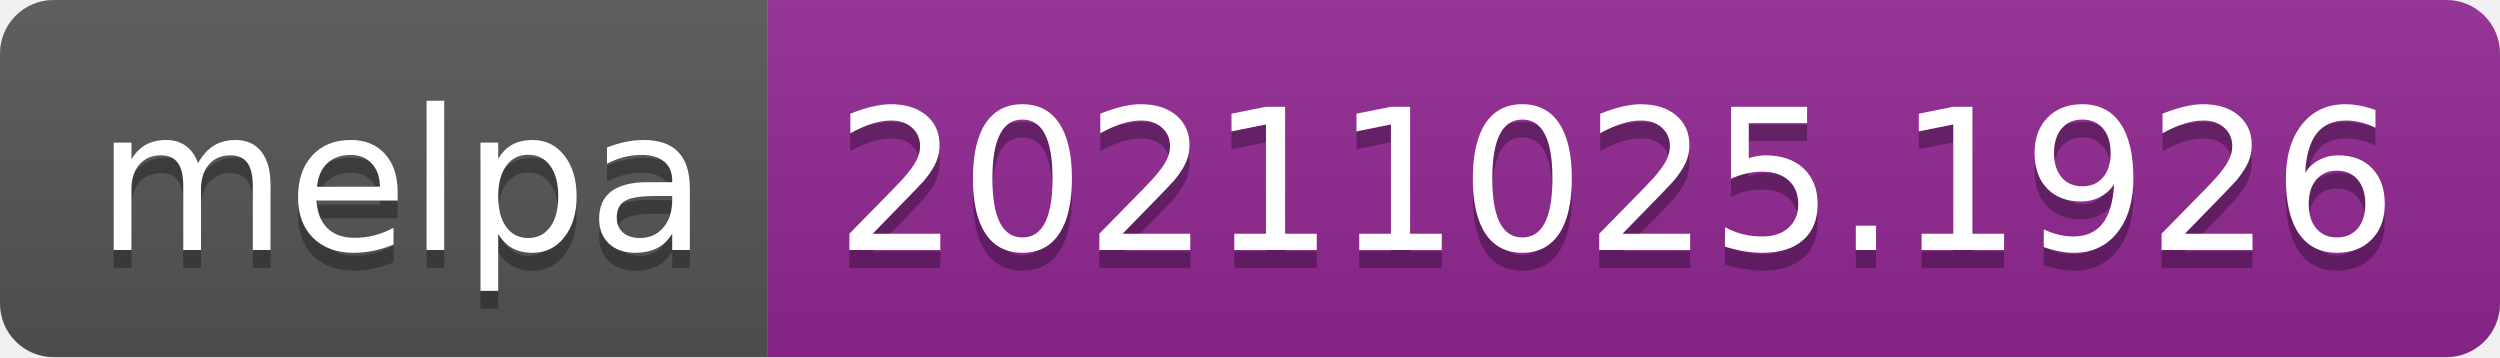
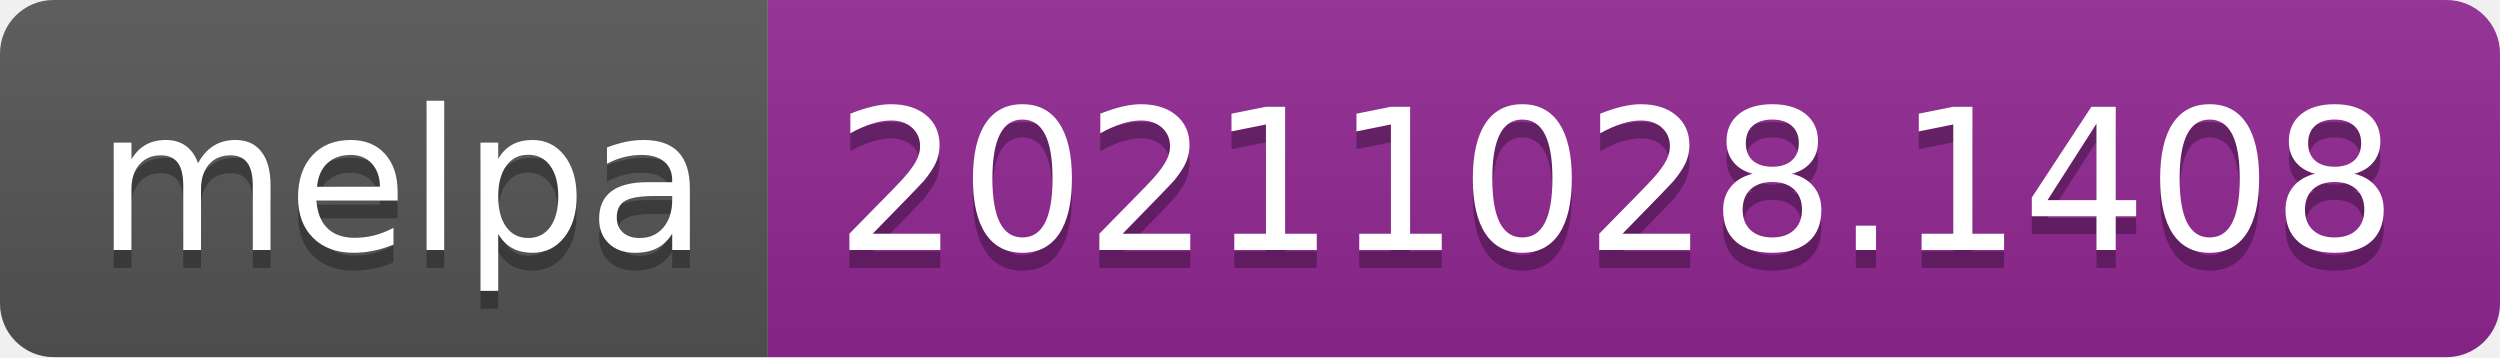
- <svg xmlns="http://www.w3.org/2000/svg" width="140" height="20" role="img" aria-label="melpa: 20211025.1926">
+ <svg xmlns="http://www.w3.org/2000/svg" width="140" height="20" role="img" aria-label="melpa: 20211028.1408">
  <linearGradient id="s" x2="0" y2="100%">
    <stop offset="0" stop-color="#bbb" stop-opacity=".1" />
    <stop offset="1" stop-opacity=".1" />
  </linearGradient>
  <clipPath id="r">
    <rect width="140" height="20" rx="3" fill="#fff" />
  </clipPath>
  <g clip-path="url(#r)">
    <rect width="43" height="20" fill="#555" />
    <rect x="43" width="97" height="20" fill="#922793" />
    <rect width="140" height="20" fill="url(#s)" />
  </g>
  <g fill="#fff" text-anchor="middle" font-family="Verdana,Geneva,DejaVu Sans,sans-serif" text-rendering="geometricPrecision" font-size="110">
    <text aria-hidden="true" x="225" y="150" fill="#010101" fill-opacity=".3" transform="scale(.1)" textLength="330">melpa</text>
    <text x="225" y="140" transform="scale(.1)" fill="#fff" textLength="330">melpa</text>
-     <text aria-hidden="true" x="905" y="150" fill="#010101" fill-opacity=".3" transform="scale(.1)" textLength="870">20211025.1926</text>
-     <text x="905" y="140" transform="scale(.1)" fill="#fff" textLength="870">20211025.1926</text>
+     <text aria-hidden="true" x="905" y="150" fill="#010101" fill-opacity=".3" transform="scale(.1)" textLength="870">20211028.1408</text>
+     <text x="905" y="140" transform="scale(.1)" fill="#fff" textLength="870">20211028.1408</text>
  </g>
</svg>
